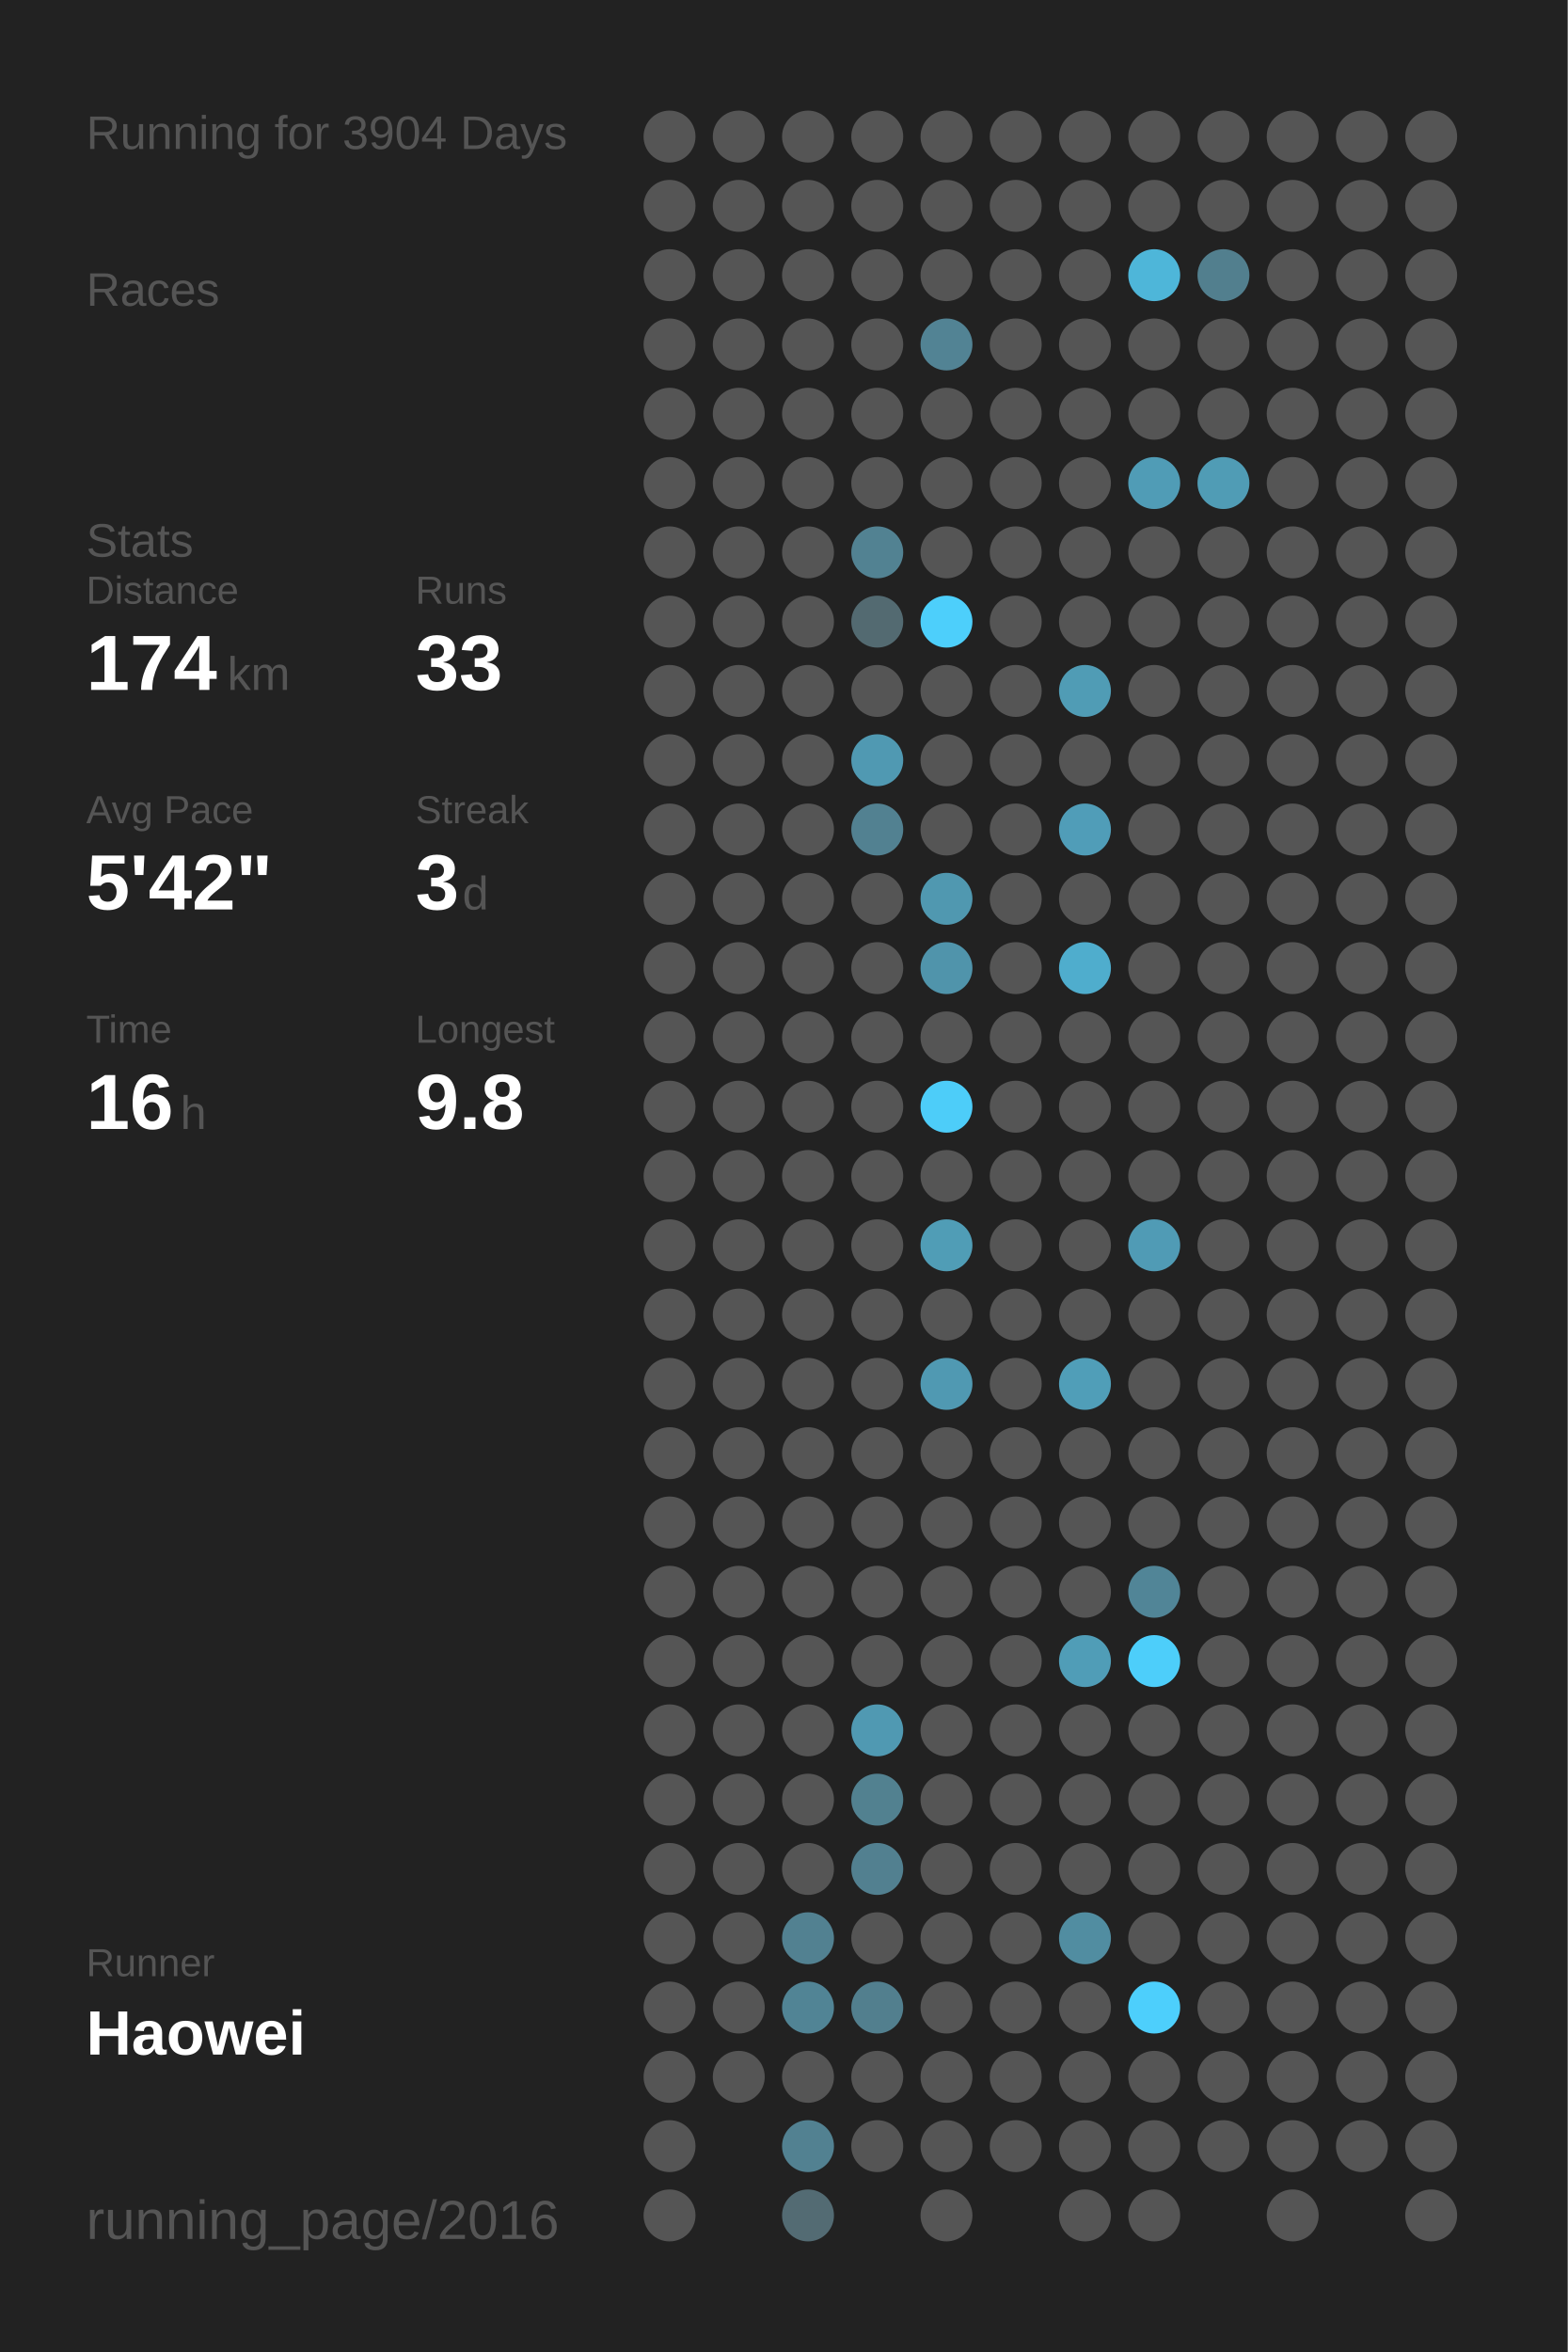
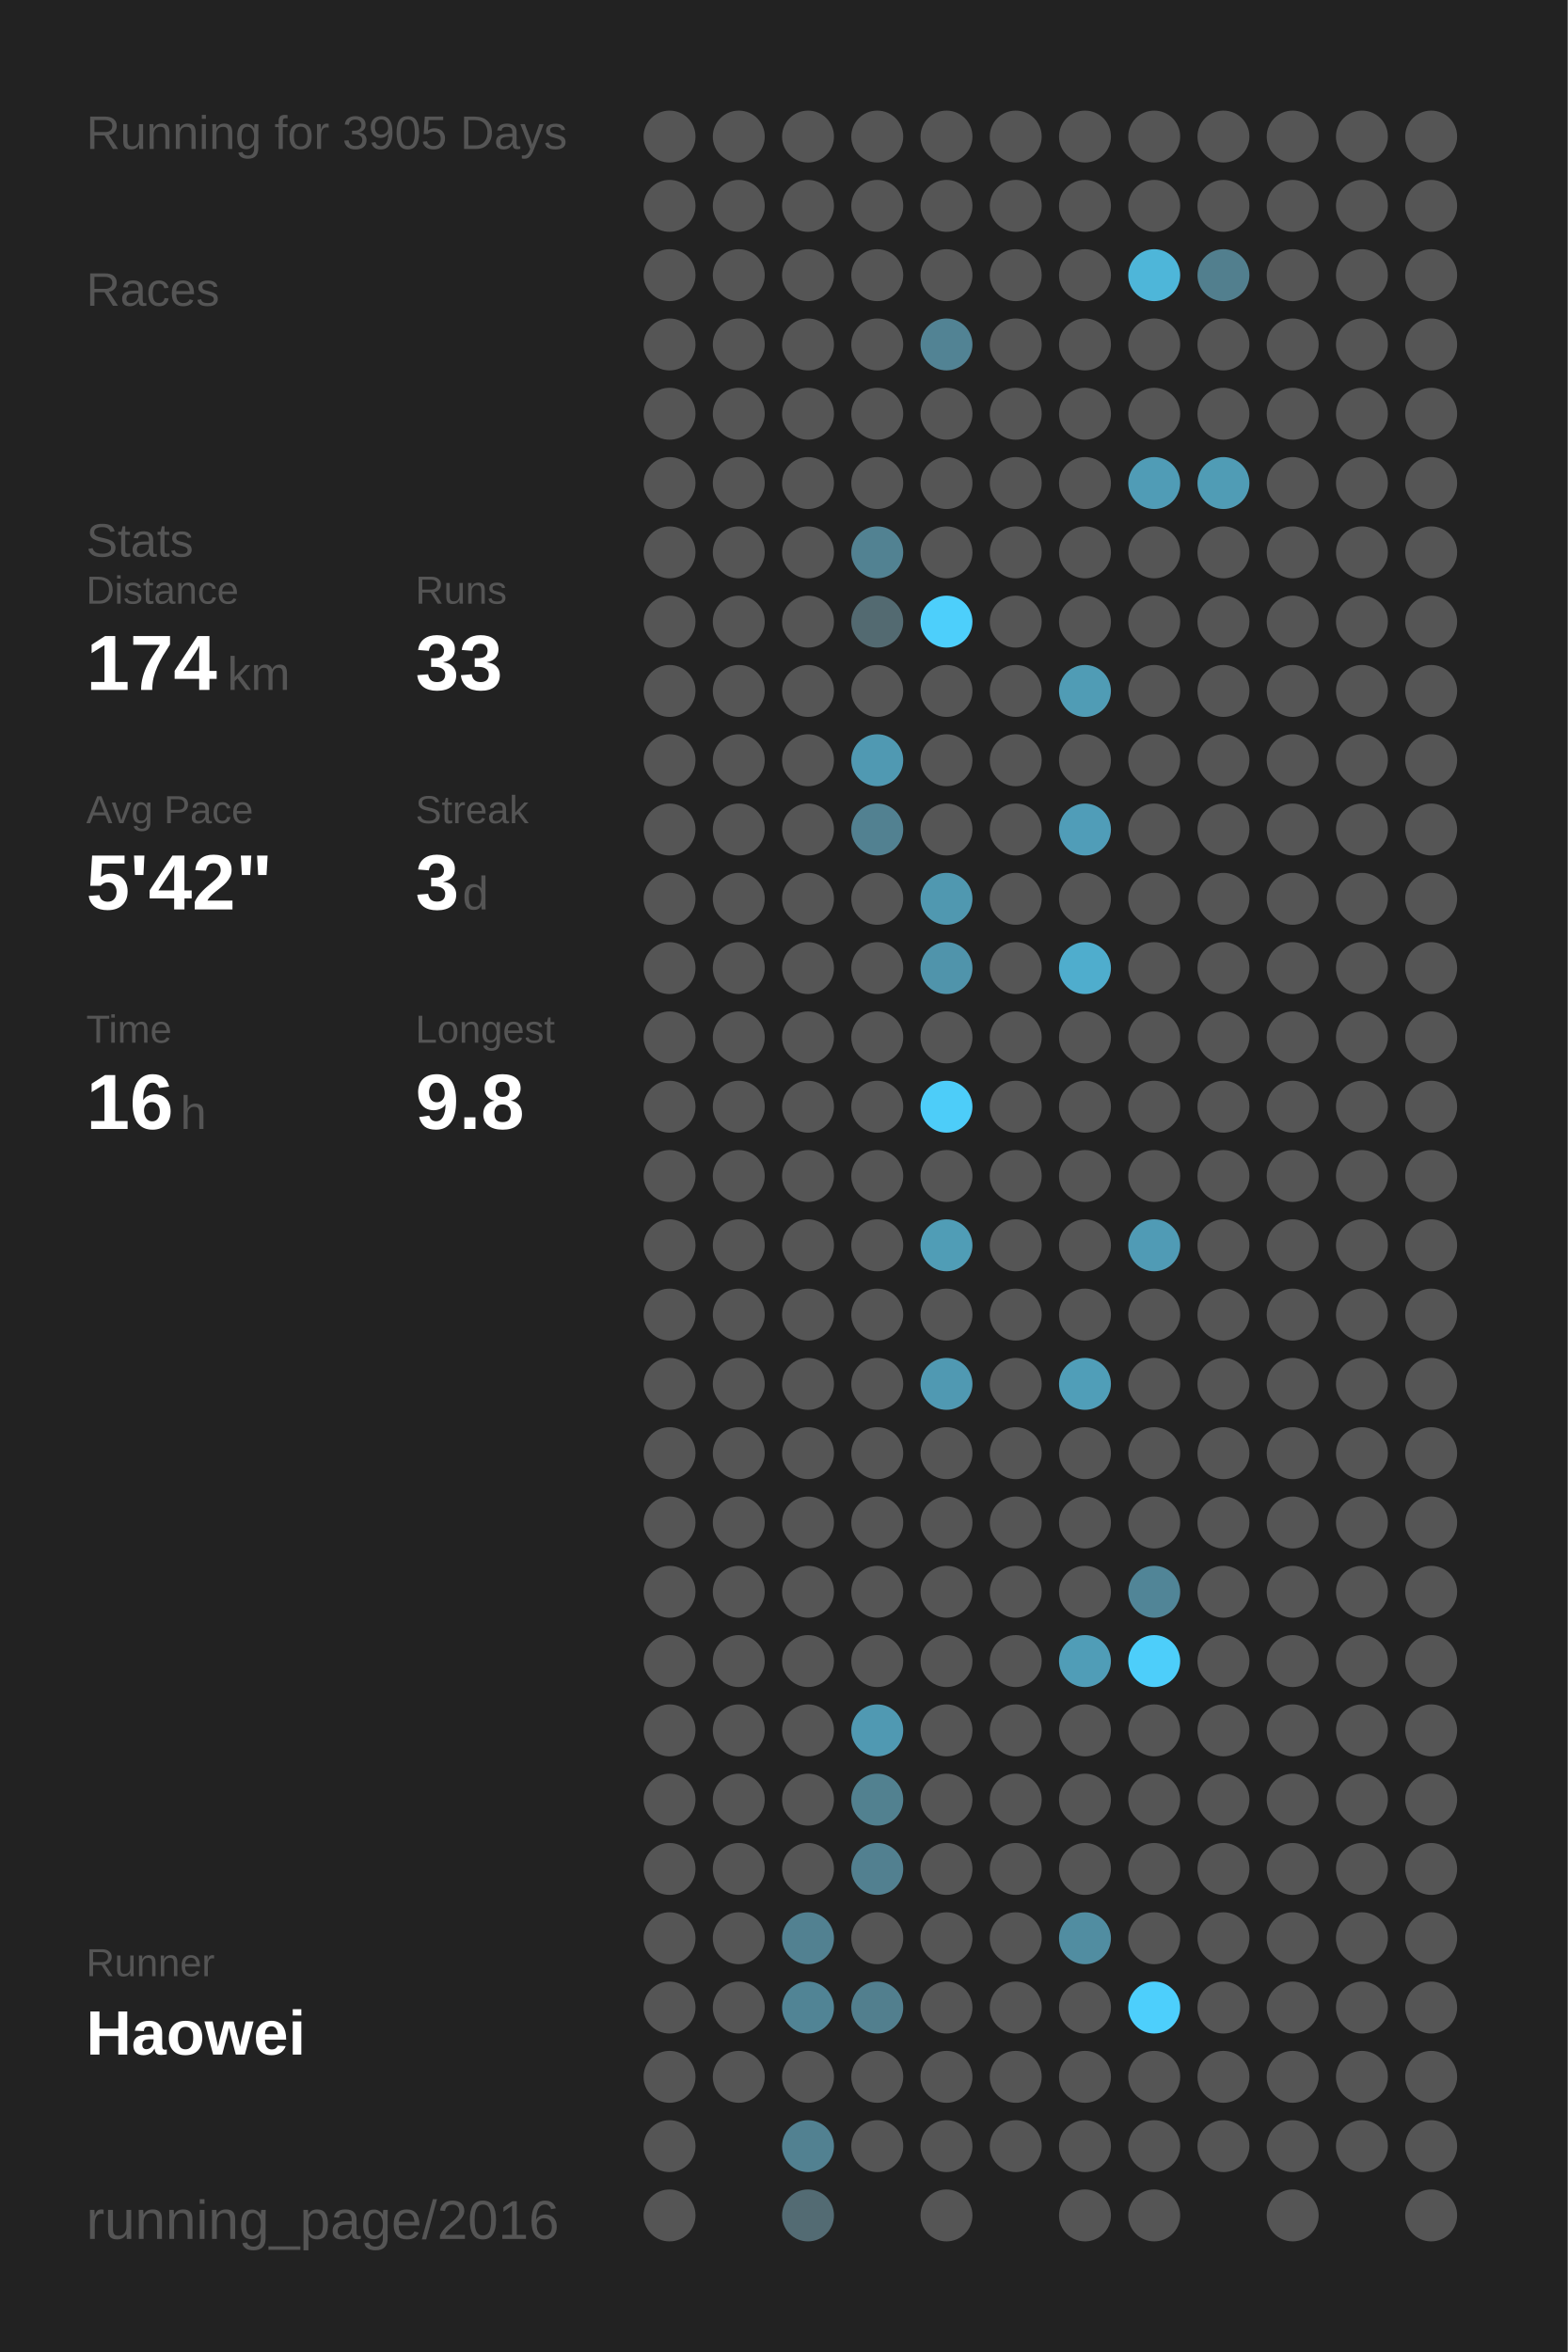
<svg xmlns="http://www.w3.org/2000/svg" baseProfile="full" height="300mm" version="1.1" viewBox="0,0,200,300" width="200mm">
  <defs />
  <rect fill="#222222" height="300" width="200" x="0" y="0" />
-   <text fill="#555555" style="font-size:6px; font-family:Arial;" x="11" y="19">Running for 3904 Days</text>
+   <text fill="#555555" style="font-size:6px; font-family:Arial;" x="11" y="19">Running for 3905 Days</text>
  <text fill="#555555" style="font-size:6px; font-family:Arial;" x="11" y="39">Races</text>
  <text fill="#555555" style="font-size:6px; font-family:Arial;" x="11" y="71">Stats</text>
  <text fill="#555555" style="font-size:5px; font-family:Arial;" x="11" y="77">Distance</text>
  <text fill="#FFFFFF" style="font-size:10px; font-family:Arial; font-weight:bold;" x="11" y="88">174</text>
  <text fill="#555555" style="font-size:6px; font-family:Arial;" x="29" y="88">km</text>
  <text fill="#555555" style="font-size:5px; font-family:Arial;" x="53" y="77">Runs</text>
  <text fill="#FFFFFF" style="font-size:10px; font-family:Arial; font-weight:bold;" x="53" y="88">33</text>
  <text fill="#555555" style="font-size:5px; font-family:Arial;" x="11" y="105">Avg Pace</text>
  <text fill="#FFFFFF" style="font-size:10px; font-family:Arial; font-weight:bold;" x="11" y="116">5'42"</text>
  <text fill="#555555" style="font-size:5px; font-family:Arial;" x="53" y="105">Streak</text>
  <text fill="#FFFFFF" style="font-size:10px; font-family:Arial; font-weight:bold;" x="53" y="116">3</text>
  <text fill="#555555" style="font-size:6px; font-family:Arial;" x="59" y="116">d</text>
  <text fill="#555555" style="font-size:5px; font-family:Arial;" x="11" y="133">Time</text>
  <text fill="#FFFFFF" style="font-size:10px; font-family:Arial; font-weight:bold;" x="11" y="144">16</text>
  <text fill="#555555" style="font-size:6px; font-family:Arial;" x="23" y="144">h</text>
  <text fill="#555555" style="font-size:5px; font-family:Arial;" x="53" y="133">Longest</text>
  <text fill="#FFFFFF" style="font-size:10px; font-family:Arial; font-weight:bold;" x="53" y="144">9.8</text>
  <text fill="#555555" style="font-size:5px; font-family:Arial;" x="11" y="252.065">Runner</text>
  <text fill="#FFFFFF" style="font-size:8px; font-family:Arial; font-weight:bold;" x="11" y="262.065">Haowei</text>
  <text fill="#555555" style="font-size:7px; font-family:Arial;" x="11" y="285.581">running_page/2016</text>
  <circle cx="85.417" cy="17.419" fill="#555555" r="3.312" />
  <circle cx="85.417" cy="26.258" fill="#555555" r="3.312" />
  <circle cx="85.417" cy="35.097" fill="#555555" r="3.312" />
  <circle cx="85.417" cy="43.935" fill="#555555" r="3.312" />
  <circle cx="85.417" cy="52.774" fill="#555555" r="3.312" />
  <circle cx="85.417" cy="61.613" fill="#555555" r="3.312" />
  <circle cx="85.417" cy="70.452" fill="#555555" r="3.312" />
  <circle cx="85.417" cy="79.29" fill="#555555" r="3.312" />
  <circle cx="85.417" cy="88.129" fill="#555555" r="3.312" />
  <circle cx="85.417" cy="96.968" fill="#555555" r="3.312" />
  <circle cx="85.417" cy="105.806" fill="#555555" r="3.312" />
  <circle cx="85.417" cy="114.645" fill="#555555" r="3.312" />
  <circle cx="85.417" cy="123.484" fill="#555555" r="3.312" />
  <circle cx="85.417" cy="132.323" fill="#555555" r="3.312" />
  <circle cx="85.417" cy="141.161" fill="#555555" r="3.312" />
  <circle cx="85.417" cy="150" fill="#555555" r="3.312" />
  <circle cx="85.417" cy="158.839" fill="#555555" r="3.312" />
  <circle cx="85.417" cy="167.677" fill="#555555" r="3.312" />
  <circle cx="85.417" cy="176.516" fill="#555555" r="3.312" />
  <circle cx="85.417" cy="185.355" fill="#555555" r="3.312" />
  <circle cx="85.417" cy="194.194" fill="#555555" r="3.312" />
  <circle cx="85.417" cy="203.032" fill="#555555" r="3.312" />
  <circle cx="85.417" cy="211.871" fill="#555555" r="3.312" />
  <circle cx="85.417" cy="220.71" fill="#555555" r="3.312" />
  <circle cx="85.417" cy="229.548" fill="#555555" r="3.312" />
  <circle cx="85.417" cy="238.387" fill="#555555" r="3.312" />
  <circle cx="85.417" cy="247.226" fill="#555555" r="3.312" />
  <circle cx="85.417" cy="256.065" fill="#555555" r="3.312" />
  <circle cx="85.417" cy="264.903" fill="#555555" r="3.312" />
  <circle cx="85.417" cy="273.742" fill="#555555" r="3.312" />
  <circle cx="85.417" cy="282.581" fill="#555555" r="3.312" />
  <circle cx="94.25" cy="17.419" fill="#555555" r="3.312" />
  <circle cx="94.25" cy="26.258" fill="#555555" r="3.312" />
  <circle cx="94.25" cy="35.097" fill="#555555" r="3.312" />
  <circle cx="94.25" cy="43.935" fill="#555555" r="3.312" />
  <circle cx="94.25" cy="52.774" fill="#555555" r="3.312" />
  <circle cx="94.25" cy="61.613" fill="#555555" r="3.312" />
  <circle cx="94.25" cy="70.452" fill="#555555" r="3.312" />
  <circle cx="94.25" cy="79.29" fill="#555555" r="3.312" />
  <circle cx="94.25" cy="88.129" fill="#555555" r="3.312" />
  <circle cx="94.25" cy="96.968" fill="#555555" r="3.312" />
  <circle cx="94.25" cy="105.806" fill="#555555" r="3.312" />
  <circle cx="94.25" cy="114.645" fill="#555555" r="3.312" />
  <circle cx="94.25" cy="123.484" fill="#555555" r="3.312" />
  <circle cx="94.25" cy="132.323" fill="#555555" r="3.312" />
  <circle cx="94.25" cy="141.161" fill="#555555" r="3.312" />
  <circle cx="94.25" cy="150" fill="#555555" r="3.312" />
  <circle cx="94.25" cy="158.839" fill="#555555" r="3.312" />
  <circle cx="94.25" cy="167.677" fill="#555555" r="3.312" />
  <circle cx="94.25" cy="176.516" fill="#555555" r="3.312" />
  <circle cx="94.25" cy="185.355" fill="#555555" r="3.312" />
  <circle cx="94.25" cy="194.194" fill="#555555" r="3.312" />
  <circle cx="94.25" cy="203.032" fill="#555555" r="3.312" />
  <circle cx="94.25" cy="211.871" fill="#555555" r="3.312" />
  <circle cx="94.25" cy="220.71" fill="#555555" r="3.312" />
  <circle cx="94.25" cy="229.548" fill="#555555" r="3.312" />
  <circle cx="94.25" cy="238.387" fill="#555555" r="3.312" />
  <circle cx="94.25" cy="247.226" fill="#555555" r="3.312" />
  <circle cx="94.25" cy="256.065" fill="#555555" r="3.312" />
  <circle cx="94.25" cy="264.903" fill="#555555" r="3.312" />
  <circle cx="103.083" cy="17.419" fill="#555555" r="3.312" />
  <circle cx="103.083" cy="26.258" fill="#555555" r="3.312" />
  <circle cx="103.083" cy="35.097" fill="#555555" r="3.312" />
  <circle cx="103.083" cy="43.935" fill="#555555" r="3.312" />
  <circle cx="103.083" cy="52.774" fill="#555555" r="3.312" />
  <circle cx="103.083" cy="61.613" fill="#555555" r="3.312" />
  <circle cx="103.083" cy="70.452" fill="#555555" r="3.312" />
  <circle cx="103.083" cy="79.29" fill="#555555" r="3.312" />
  <circle cx="103.083" cy="88.129" fill="#555555" r="3.312" />
  <circle cx="103.083" cy="96.968" fill="#555555" r="3.312" />
  <circle cx="103.083" cy="105.806" fill="#555555" r="3.312" />
  <circle cx="103.083" cy="114.645" fill="#555555" r="3.312" />
  <circle cx="103.083" cy="123.484" fill="#555555" r="3.312" />
  <circle cx="103.083" cy="132.323" fill="#555555" r="3.312" />
  <circle cx="103.083" cy="141.161" fill="#555555" r="3.312" />
  <circle cx="103.083" cy="150" fill="#555555" r="3.312" />
  <circle cx="103.083" cy="158.839" fill="#555555" r="3.312" />
  <circle cx="103.083" cy="167.677" fill="#555555" r="3.312" />
  <circle cx="103.083" cy="176.516" fill="#555555" r="3.312" />
  <circle cx="103.083" cy="185.355" fill="#555555" r="3.312" />
  <circle cx="103.083" cy="194.194" fill="#555555" r="3.312" />
  <circle cx="103.083" cy="203.032" fill="#555555" r="3.312" />
  <circle cx="103.083" cy="211.871" fill="#555555" r="3.312" />
  <circle cx="103.083" cy="220.71" fill="#555555" r="3.312" />
  <circle cx="103.083" cy="229.548" fill="#555555" r="3.312" />
  <circle cx="103.083" cy="238.387" fill="#555555" r="3.312" />
  <circle cx="103.083" cy="247.226" fill="#528191" r="3.312" />
  <circle cx="103.083" cy="256.065" fill="#518495" r="3.312" />
  <circle cx="103.083" cy="264.903" fill="#555555" r="3.312" />
  <circle cx="103.083" cy="273.742" fill="#528191" r="3.312" />
  <circle cx="103.083" cy="282.581" fill="#536b73" r="3.312" />
  <circle cx="111.917" cy="17.419" fill="#555555" r="3.312" />
  <circle cx="111.917" cy="26.258" fill="#555555" r="3.312" />
  <circle cx="111.917" cy="35.097" fill="#555555" r="3.312" />
  <circle cx="111.917" cy="43.935" fill="#555555" r="3.312" />
  <circle cx="111.917" cy="52.774" fill="#555555" r="3.312" />
  <circle cx="111.917" cy="61.613" fill="#555555" r="3.312" />
  <circle cx="111.917" cy="70.452" fill="#528292" r="3.312" />
  <circle cx="111.917" cy="79.29" fill="#536a71" r="3.312" />
  <circle cx="111.917" cy="88.129" fill="#555555" r="3.312" />
  <circle cx="111.917" cy="96.968" fill="#5099b2" r="3.312" />
  <circle cx="111.917" cy="105.806" fill="#528191" r="3.312" />
  <circle cx="111.917" cy="114.645" fill="#555555" r="3.312" />
  <circle cx="111.917" cy="123.484" fill="#555555" r="3.312" />
  <circle cx="111.917" cy="132.323" fill="#555555" r="3.312" />
  <circle cx="111.917" cy="141.161" fill="#555555" r="3.312" />
  <circle cx="111.917" cy="150" fill="#555555" r="3.312" />
  <circle cx="111.917" cy="158.839" fill="#555555" r="3.312" />
  <circle cx="111.917" cy="167.677" fill="#555555" r="3.312" />
  <circle cx="111.917" cy="176.516" fill="#555555" r="3.312" />
  <circle cx="111.917" cy="185.355" fill="#555555" r="3.312" />
  <circle cx="111.917" cy="194.194" fill="#555555" r="3.312" />
  <circle cx="111.917" cy="203.032" fill="#555555" r="3.312" />
  <circle cx="111.917" cy="211.871" fill="#555555" r="3.312" />
  <circle cx="111.917" cy="220.71" fill="#5099b2" r="3.312" />
  <circle cx="111.917" cy="229.548" fill="#528190" r="3.312" />
  <circle cx="111.917" cy="238.387" fill="#528090" r="3.312" />
  <circle cx="111.917" cy="247.226" fill="#555555" r="3.312" />
  <circle cx="111.917" cy="256.065" fill="#527f8e" r="3.312" />
  <circle cx="111.917" cy="264.903" fill="#555555" r="3.312" />
  <circle cx="111.917" cy="273.742" fill="#555555" r="3.312" />
  <circle cx="120.75" cy="17.419" fill="#555555" r="3.312" />
  <circle cx="120.75" cy="26.258" fill="#555555" r="3.312" />
  <circle cx="120.75" cy="35.097" fill="#555555" r="3.312" />
  <circle cx="120.75" cy="43.935" fill="#528394" r="3.312" />
  <circle cx="120.75" cy="52.774" fill="#555555" r="3.312" />
  <circle cx="120.75" cy="61.613" fill="#555555" r="3.312" />
  <circle cx="120.75" cy="70.452" fill="#555555" r="3.312" />
  <circle cx="120.75" cy="79.29" fill="#4dcffb" r="3.312" />
  <circle cx="120.75" cy="88.129" fill="#555555" r="3.312" />
  <circle cx="120.75" cy="96.968" fill="#555555" r="3.312" />
  <circle cx="120.75" cy="105.806" fill="#555555" r="3.312" />
  <circle cx="120.75" cy="114.645" fill="#5098b0" r="3.312" />
  <circle cx="120.75" cy="123.484" fill="#5094ab" r="3.312" />
  <circle cx="120.75" cy="132.323" fill="#555555" r="3.312" />
  <circle cx="120.75" cy="141.161" fill="#4dcdf9" r="3.312" />
  <circle cx="120.75" cy="150" fill="#555555" r="3.312" />
  <circle cx="120.75" cy="158.839" fill="#509db6" r="3.312" />
  <circle cx="120.75" cy="167.677" fill="#555555" r="3.312" />
  <circle cx="120.75" cy="176.516" fill="#5099b2" r="3.312" />
  <circle cx="120.75" cy="185.355" fill="#555555" r="3.312" />
  <circle cx="120.75" cy="194.194" fill="#555555" r="3.312" />
  <circle cx="120.75" cy="203.032" fill="#555555" r="3.312" />
  <circle cx="120.75" cy="211.871" fill="#555555" r="3.312" />
  <circle cx="120.75" cy="220.71" fill="#555555" r="3.312" />
  <circle cx="120.75" cy="229.548" fill="#555555" r="3.312" />
  <circle cx="120.75" cy="238.387" fill="#555555" r="3.312" />
  <circle cx="120.75" cy="247.226" fill="#555555" r="3.312" />
  <circle cx="120.75" cy="256.065" fill="#555555" r="3.312" />
  <circle cx="120.75" cy="264.903" fill="#555555" r="3.312" />
  <circle cx="120.75" cy="273.742" fill="#555555" r="3.312" />
  <circle cx="120.75" cy="282.581" fill="#555555" r="3.312" />
  <circle cx="129.583" cy="17.419" fill="#555555" r="3.312" />
  <circle cx="129.583" cy="26.258" fill="#555555" r="3.312" />
  <circle cx="129.583" cy="35.097" fill="#555555" r="3.312" />
  <circle cx="129.583" cy="43.935" fill="#555555" r="3.312" />
  <circle cx="129.583" cy="52.774" fill="#555555" r="3.312" />
  <circle cx="129.583" cy="61.613" fill="#555555" r="3.312" />
  <circle cx="129.583" cy="70.452" fill="#555555" r="3.312" />
  <circle cx="129.583" cy="79.29" fill="#555555" r="3.312" />
  <circle cx="129.583" cy="88.129" fill="#555555" r="3.312" />
  <circle cx="129.583" cy="96.968" fill="#555555" r="3.312" />
  <circle cx="129.583" cy="105.806" fill="#555555" r="3.312" />
  <circle cx="129.583" cy="114.645" fill="#555555" r="3.312" />
  <circle cx="129.583" cy="123.484" fill="#555555" r="3.312" />
  <circle cx="129.583" cy="132.323" fill="#555555" r="3.312" />
  <circle cx="129.583" cy="141.161" fill="#555555" r="3.312" />
  <circle cx="129.583" cy="150" fill="#555555" r="3.312" />
  <circle cx="129.583" cy="158.839" fill="#555555" r="3.312" />
  <circle cx="129.583" cy="167.677" fill="#555555" r="3.312" />
  <circle cx="129.583" cy="176.516" fill="#555555" r="3.312" />
  <circle cx="129.583" cy="185.355" fill="#555555" r="3.312" />
  <circle cx="129.583" cy="194.194" fill="#555555" r="3.312" />
  <circle cx="129.583" cy="203.032" fill="#555555" r="3.312" />
  <circle cx="129.583" cy="211.871" fill="#555555" r="3.312" />
  <circle cx="129.583" cy="220.71" fill="#555555" r="3.312" />
  <circle cx="129.583" cy="229.548" fill="#555555" r="3.312" />
  <circle cx="129.583" cy="238.387" fill="#555555" r="3.312" />
  <circle cx="129.583" cy="247.226" fill="#555555" r="3.312" />
  <circle cx="129.583" cy="256.065" fill="#555555" r="3.312" />
  <circle cx="129.583" cy="264.903" fill="#555555" r="3.312" />
  <circle cx="129.583" cy="273.742" fill="#555555" r="3.312" />
  <circle cx="138.417" cy="17.419" fill="#555555" r="3.312" />
  <circle cx="138.417" cy="26.258" fill="#555555" r="3.312" />
  <circle cx="138.417" cy="35.097" fill="#555555" r="3.312" />
  <circle cx="138.417" cy="43.935" fill="#555555" r="3.312" />
  <circle cx="138.417" cy="52.774" fill="#555555" r="3.312" />
  <circle cx="138.417" cy="61.613" fill="#555555" r="3.312" />
  <circle cx="138.417" cy="70.452" fill="#555555" r="3.312" />
  <circle cx="138.417" cy="79.29" fill="#555555" r="3.312" />
  <circle cx="138.417" cy="88.129" fill="#509cb5" r="3.312" />
  <circle cx="138.417" cy="96.968" fill="#555555" r="3.312" />
  <circle cx="138.417" cy="105.806" fill="#509db8" r="3.312" />
  <circle cx="138.417" cy="114.645" fill="#555555" r="3.312" />
  <circle cx="138.417" cy="123.484" fill="#4fadcd" r="3.312" />
  <circle cx="138.417" cy="132.323" fill="#555555" r="3.312" />
  <circle cx="138.417" cy="141.161" fill="#555555" r="3.312" />
  <circle cx="138.417" cy="150" fill="#555555" r="3.312" />
  <circle cx="138.417" cy="158.839" fill="#555555" r="3.312" />
  <circle cx="138.417" cy="167.677" fill="#555555" r="3.312" />
  <circle cx="138.417" cy="176.516" fill="#509eb8" r="3.312" />
  <circle cx="138.417" cy="185.355" fill="#555555" r="3.312" />
  <circle cx="138.417" cy="194.194" fill="#555555" r="3.312" />
  <circle cx="138.417" cy="203.032" fill="#555555" r="3.312" />
  <circle cx="138.417" cy="211.871" fill="#509db7" r="3.312" />
  <circle cx="138.417" cy="220.71" fill="#555555" r="3.312" />
  <circle cx="138.417" cy="229.548" fill="#555555" r="3.312" />
  <circle cx="138.417" cy="238.387" fill="#555555" r="3.312" />
  <circle cx="138.417" cy="247.226" fill="#518da1" r="3.312" />
  <circle cx="138.417" cy="256.065" fill="#555555" r="3.312" />
  <circle cx="138.417" cy="264.903" fill="#555555" r="3.312" />
  <circle cx="138.417" cy="273.742" fill="#555555" r="3.312" />
  <circle cx="138.417" cy="282.581" fill="#555555" r="3.312" />
  <circle cx="147.25" cy="17.419" fill="#555555" r="3.312" />
  <circle cx="147.25" cy="26.258" fill="#555555" r="3.312" />
  <circle cx="147.25" cy="35.097" fill="#4eb6d9" r="3.312" />
  <circle cx="147.25" cy="43.935" fill="#555555" r="3.312" />
  <circle cx="147.25" cy="52.774" fill="#555555" r="3.312" />
  <circle cx="147.25" cy="61.613" fill="#509cb6" r="3.312" />
  <circle cx="147.25" cy="70.452" fill="#555555" r="3.312" />
  <circle cx="147.25" cy="79.29" fill="#555555" r="3.312" />
  <circle cx="147.25" cy="88.129" fill="#555555" r="3.312" />
  <circle cx="147.25" cy="96.968" fill="#555555" r="3.312" />
  <circle cx="147.25" cy="105.806" fill="#555555" r="3.312" />
  <circle cx="147.25" cy="114.645" fill="#555555" r="3.312" />
  <circle cx="147.25" cy="123.484" fill="#555555" r="3.312" />
  <circle cx="147.25" cy="132.323" fill="#555555" r="3.312" />
  <circle cx="147.25" cy="141.161" fill="#555555" r="3.312" />
  <circle cx="147.25" cy="150" fill="#555555" r="3.312" />
  <circle cx="147.25" cy="158.839" fill="#509bb5" r="3.312" />
  <circle cx="147.25" cy="167.677" fill="#555555" r="3.312" />
  <circle cx="147.25" cy="176.516" fill="#555555" r="3.312" />
  <circle cx="147.25" cy="185.355" fill="#555555" r="3.312" />
  <circle cx="147.25" cy="194.194" fill="#555555" r="3.312" />
  <circle cx="147.25" cy="203.032" fill="#518597" r="3.312" />
  <circle cx="147.25" cy="211.871" fill="#4dcefa" r="3.312" />
  <circle cx="147.25" cy="220.71" fill="#555555" r="3.312" />
  <circle cx="147.25" cy="229.548" fill="#555555" r="3.312" />
  <circle cx="147.25" cy="238.387" fill="#555555" r="3.312" />
  <circle cx="147.25" cy="247.226" fill="#555555" r="3.312" />
  <circle cx="147.25" cy="256.065" fill="#4dcffc" r="3.312" />
  <circle cx="147.25" cy="264.903" fill="#555555" r="3.312" />
  <circle cx="147.25" cy="273.742" fill="#555555" r="3.312" />
  <circle cx="147.25" cy="282.581" fill="#555555" r="3.312" />
  <circle cx="156.083" cy="17.419" fill="#555555" r="3.312" />
  <circle cx="156.083" cy="26.258" fill="#555555" r="3.312" />
  <circle cx="156.083" cy="35.097" fill="#527f8e" r="3.312" />
  <circle cx="156.083" cy="43.935" fill="#555555" r="3.312" />
  <circle cx="156.083" cy="52.774" fill="#555555" r="3.312" />
  <circle cx="156.083" cy="61.613" fill="#509cb5" r="3.312" />
  <circle cx="156.083" cy="70.452" fill="#555555" r="3.312" />
  <circle cx="156.083" cy="79.29" fill="#555555" r="3.312" />
  <circle cx="156.083" cy="88.129" fill="#555555" r="3.312" />
  <circle cx="156.083" cy="96.968" fill="#555555" r="3.312" />
  <circle cx="156.083" cy="105.806" fill="#555555" r="3.312" />
  <circle cx="156.083" cy="114.645" fill="#555555" r="3.312" />
  <circle cx="156.083" cy="123.484" fill="#555555" r="3.312" />
  <circle cx="156.083" cy="132.323" fill="#555555" r="3.312" />
  <circle cx="156.083" cy="141.161" fill="#555555" r="3.312" />
  <circle cx="156.083" cy="150" fill="#555555" r="3.312" />
  <circle cx="156.083" cy="158.839" fill="#555555" r="3.312" />
  <circle cx="156.083" cy="167.677" fill="#555555" r="3.312" />
  <circle cx="156.083" cy="176.516" fill="#555555" r="3.312" />
  <circle cx="156.083" cy="185.355" fill="#555555" r="3.312" />
  <circle cx="156.083" cy="194.194" fill="#555555" r="3.312" />
  <circle cx="156.083" cy="203.032" fill="#555555" r="3.312" />
  <circle cx="156.083" cy="211.871" fill="#555555" r="3.312" />
  <circle cx="156.083" cy="220.71" fill="#555555" r="3.312" />
  <circle cx="156.083" cy="229.548" fill="#555555" r="3.312" />
  <circle cx="156.083" cy="238.387" fill="#555555" r="3.312" />
  <circle cx="156.083" cy="247.226" fill="#555555" r="3.312" />
  <circle cx="156.083" cy="256.065" fill="#555555" r="3.312" />
  <circle cx="156.083" cy="264.903" fill="#555555" r="3.312" />
  <circle cx="156.083" cy="273.742" fill="#555555" r="3.312" />
  <circle cx="164.917" cy="17.419" fill="#555555" r="3.312" />
  <circle cx="164.917" cy="26.258" fill="#555555" r="3.312" />
  <circle cx="164.917" cy="35.097" fill="#555555" r="3.312" />
  <circle cx="164.917" cy="43.935" fill="#555555" r="3.312" />
  <circle cx="164.917" cy="52.774" fill="#555555" r="3.312" />
  <circle cx="164.917" cy="61.613" fill="#555555" r="3.312" />
  <circle cx="164.917" cy="70.452" fill="#555555" r="3.312" />
  <circle cx="164.917" cy="79.29" fill="#555555" r="3.312" />
  <circle cx="164.917" cy="88.129" fill="#555555" r="3.312" />
  <circle cx="164.917" cy="96.968" fill="#555555" r="3.312" />
  <circle cx="164.917" cy="105.806" fill="#555555" r="3.312" />
  <circle cx="164.917" cy="114.645" fill="#555555" r="3.312" />
  <circle cx="164.917" cy="123.484" fill="#555555" r="3.312" />
  <circle cx="164.917" cy="132.323" fill="#555555" r="3.312" />
  <circle cx="164.917" cy="141.161" fill="#555555" r="3.312" />
  <circle cx="164.917" cy="150" fill="#555555" r="3.312" />
  <circle cx="164.917" cy="158.839" fill="#555555" r="3.312" />
  <circle cx="164.917" cy="167.677" fill="#555555" r="3.312" />
  <circle cx="164.917" cy="176.516" fill="#555555" r="3.312" />
  <circle cx="164.917" cy="185.355" fill="#555555" r="3.312" />
  <circle cx="164.917" cy="194.194" fill="#555555" r="3.312" />
  <circle cx="164.917" cy="203.032" fill="#555555" r="3.312" />
  <circle cx="164.917" cy="211.871" fill="#555555" r="3.312" />
  <circle cx="164.917" cy="220.71" fill="#555555" r="3.312" />
  <circle cx="164.917" cy="229.548" fill="#555555" r="3.312" />
  <circle cx="164.917" cy="238.387" fill="#555555" r="3.312" />
  <circle cx="164.917" cy="247.226" fill="#555555" r="3.312" />
  <circle cx="164.917" cy="256.065" fill="#555555" r="3.312" />
  <circle cx="164.917" cy="264.903" fill="#555555" r="3.312" />
  <circle cx="164.917" cy="273.742" fill="#555555" r="3.312" />
  <circle cx="164.917" cy="282.581" fill="#555555" r="3.312" />
  <circle cx="173.75" cy="17.419" fill="#555555" r="3.312" />
  <circle cx="173.75" cy="26.258" fill="#555555" r="3.312" />
  <circle cx="173.75" cy="35.097" fill="#555555" r="3.312" />
  <circle cx="173.75" cy="43.935" fill="#555555" r="3.312" />
  <circle cx="173.75" cy="52.774" fill="#555555" r="3.312" />
  <circle cx="173.75" cy="61.613" fill="#555555" r="3.312" />
  <circle cx="173.75" cy="70.452" fill="#555555" r="3.312" />
  <circle cx="173.75" cy="79.29" fill="#555555" r="3.312" />
  <circle cx="173.75" cy="88.129" fill="#555555" r="3.312" />
  <circle cx="173.75" cy="96.968" fill="#555555" r="3.312" />
  <circle cx="173.75" cy="105.806" fill="#555555" r="3.312" />
  <circle cx="173.75" cy="114.645" fill="#555555" r="3.312" />
  <circle cx="173.75" cy="123.484" fill="#555555" r="3.312" />
  <circle cx="173.75" cy="132.323" fill="#555555" r="3.312" />
  <circle cx="173.75" cy="141.161" fill="#555555" r="3.312" />
  <circle cx="173.75" cy="150" fill="#555555" r="3.312" />
  <circle cx="173.75" cy="158.839" fill="#555555" r="3.312" />
  <circle cx="173.75" cy="167.677" fill="#555555" r="3.312" />
  <circle cx="173.75" cy="176.516" fill="#555555" r="3.312" />
  <circle cx="173.75" cy="185.355" fill="#555555" r="3.312" />
  <circle cx="173.75" cy="194.194" fill="#555555" r="3.312" />
  <circle cx="173.75" cy="203.032" fill="#555555" r="3.312" />
  <circle cx="173.75" cy="211.871" fill="#555555" r="3.312" />
  <circle cx="173.75" cy="220.71" fill="#555555" r="3.312" />
  <circle cx="173.75" cy="229.548" fill="#555555" r="3.312" />
  <circle cx="173.75" cy="238.387" fill="#555555" r="3.312" />
  <circle cx="173.75" cy="247.226" fill="#555555" r="3.312" />
  <circle cx="173.75" cy="256.065" fill="#555555" r="3.312" />
  <circle cx="173.75" cy="264.903" fill="#555555" r="3.312" />
  <circle cx="173.75" cy="273.742" fill="#555555" r="3.312" />
  <circle cx="182.583" cy="17.419" fill="#555555" r="3.312" />
  <circle cx="182.583" cy="26.258" fill="#555555" r="3.312" />
  <circle cx="182.583" cy="35.097" fill="#555555" r="3.312" />
  <circle cx="182.583" cy="43.935" fill="#555555" r="3.312" />
  <circle cx="182.583" cy="52.774" fill="#555555" r="3.312" />
  <circle cx="182.583" cy="61.613" fill="#555555" r="3.312" />
  <circle cx="182.583" cy="70.452" fill="#555555" r="3.312" />
  <circle cx="182.583" cy="79.29" fill="#555555" r="3.312" />
  <circle cx="182.583" cy="88.129" fill="#555555" r="3.312" />
  <circle cx="182.583" cy="96.968" fill="#555555" r="3.312" />
  <circle cx="182.583" cy="105.806" fill="#555555" r="3.312" />
  <circle cx="182.583" cy="114.645" fill="#555555" r="3.312" />
  <circle cx="182.583" cy="123.484" fill="#555555" r="3.312" />
  <circle cx="182.583" cy="132.323" fill="#555555" r="3.312" />
  <circle cx="182.583" cy="141.161" fill="#555555" r="3.312" />
  <circle cx="182.583" cy="150" fill="#555555" r="3.312" />
  <circle cx="182.583" cy="158.839" fill="#555555" r="3.312" />
  <circle cx="182.583" cy="167.677" fill="#555555" r="3.312" />
  <circle cx="182.583" cy="176.516" fill="#555555" r="3.312" />
  <circle cx="182.583" cy="185.355" fill="#555555" r="3.312" />
  <circle cx="182.583" cy="194.194" fill="#555555" r="3.312" />
  <circle cx="182.583" cy="203.032" fill="#555555" r="3.312" />
  <circle cx="182.583" cy="211.871" fill="#555555" r="3.312" />
  <circle cx="182.583" cy="220.71" fill="#555555" r="3.312" />
  <circle cx="182.583" cy="229.548" fill="#555555" r="3.312" />
  <circle cx="182.583" cy="238.387" fill="#555555" r="3.312" />
  <circle cx="182.583" cy="247.226" fill="#555555" r="3.312" />
  <circle cx="182.583" cy="256.065" fill="#555555" r="3.312" />
  <circle cx="182.583" cy="264.903" fill="#555555" r="3.312" />
  <circle cx="182.583" cy="273.742" fill="#555555" r="3.312" />
  <circle cx="182.583" cy="282.581" fill="#555555" r="3.312" />
</svg>
